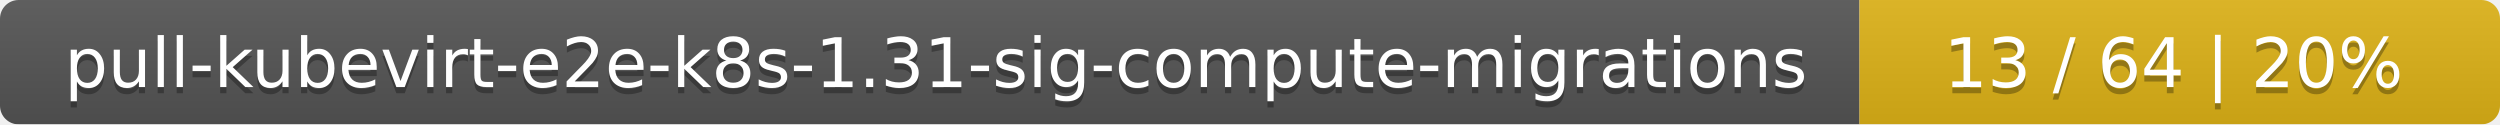
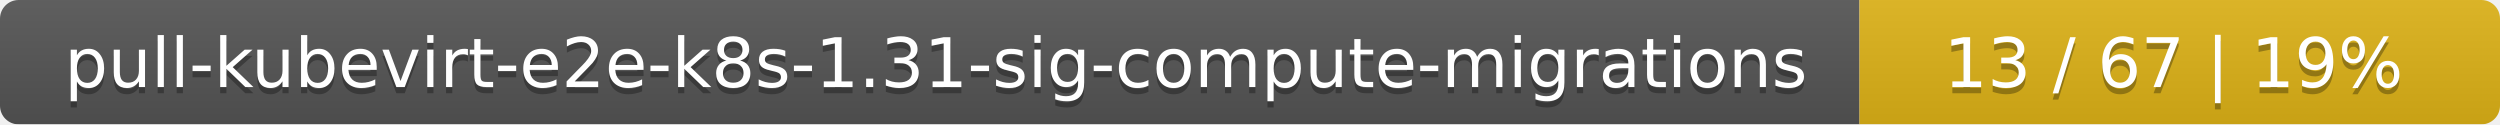
<svg xmlns="http://www.w3.org/2000/svg" width="402" height="20">
  <linearGradient id="smooth" x2="0" y2="100%">
    <stop offset="0" stop-color="#bbb" stop-opacity=".1" />
    <stop offset="1" stop-opacity=".1" />
  </linearGradient>
  <mask id="round">
    <rect width="402" height="20" rx="3" fill="#fff" />
  </mask>
  <g mask="url(#round)">
    <rect width="299" height="20" fill="#555" />
    <rect x="299" width="103" height="20" fill="#dfb317" />
    <rect width="402" height="20" fill="url(#smooth)" />
  </g>
  <g fill="#fff" text-anchor="middle" font-family="DejaVu Sans,Verdana,Geneva,sans-serif" font-size="11">
    <text x="150.5" y="15" fill="#010101" fill-opacity=".3">pull-kubevirt-e2e-k8s-1.31-sig-compute-migrations</text>
    <text x="150.5" y="14">pull-kubevirt-e2e-k8s-1.31-sig-compute-migrations</text>
-     <text x="349.5" y="15" fill="#010101" fill-opacity=".3">13 / 64    |    20%</text>
-     <text x="349.5" y="14">13 / 64    |    20%</text>
+     <text x="349.5" y="15" fill="#010101" fill-opacity=".3">13 / 67    |    19%</text>
+     <text x="349.5" y="14">13 / 67    |    19%</text>
  </g>
</svg>
